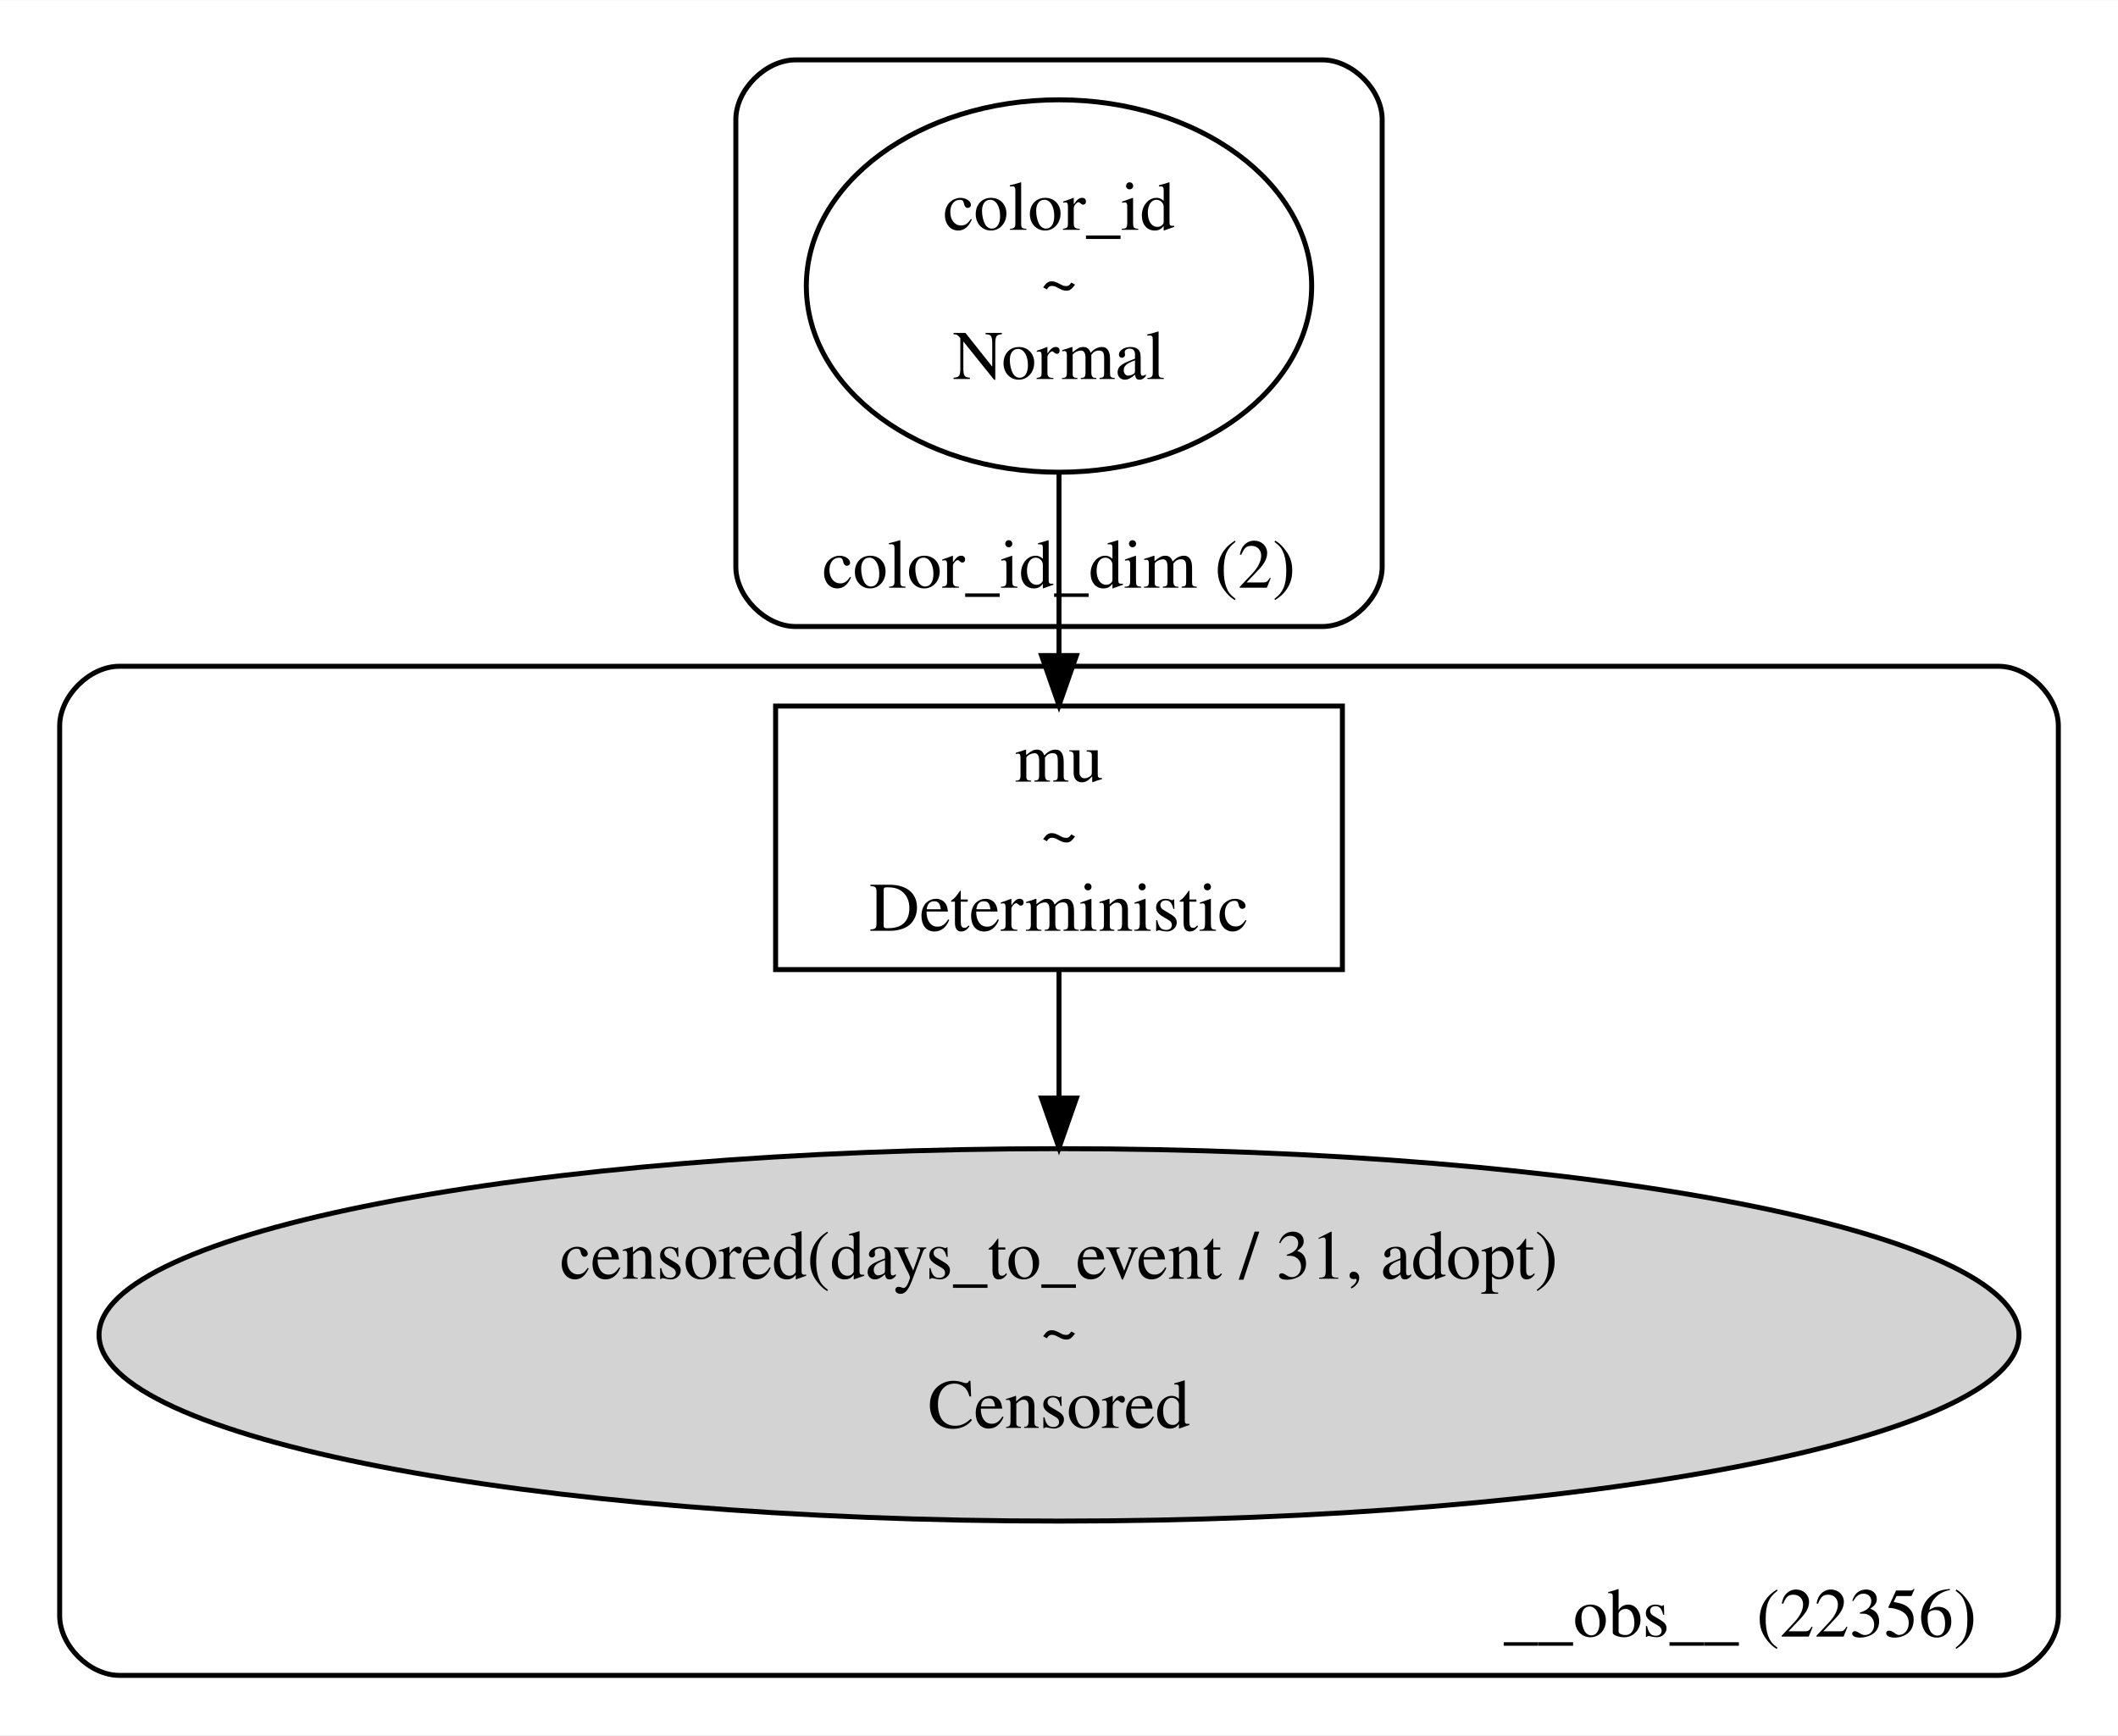
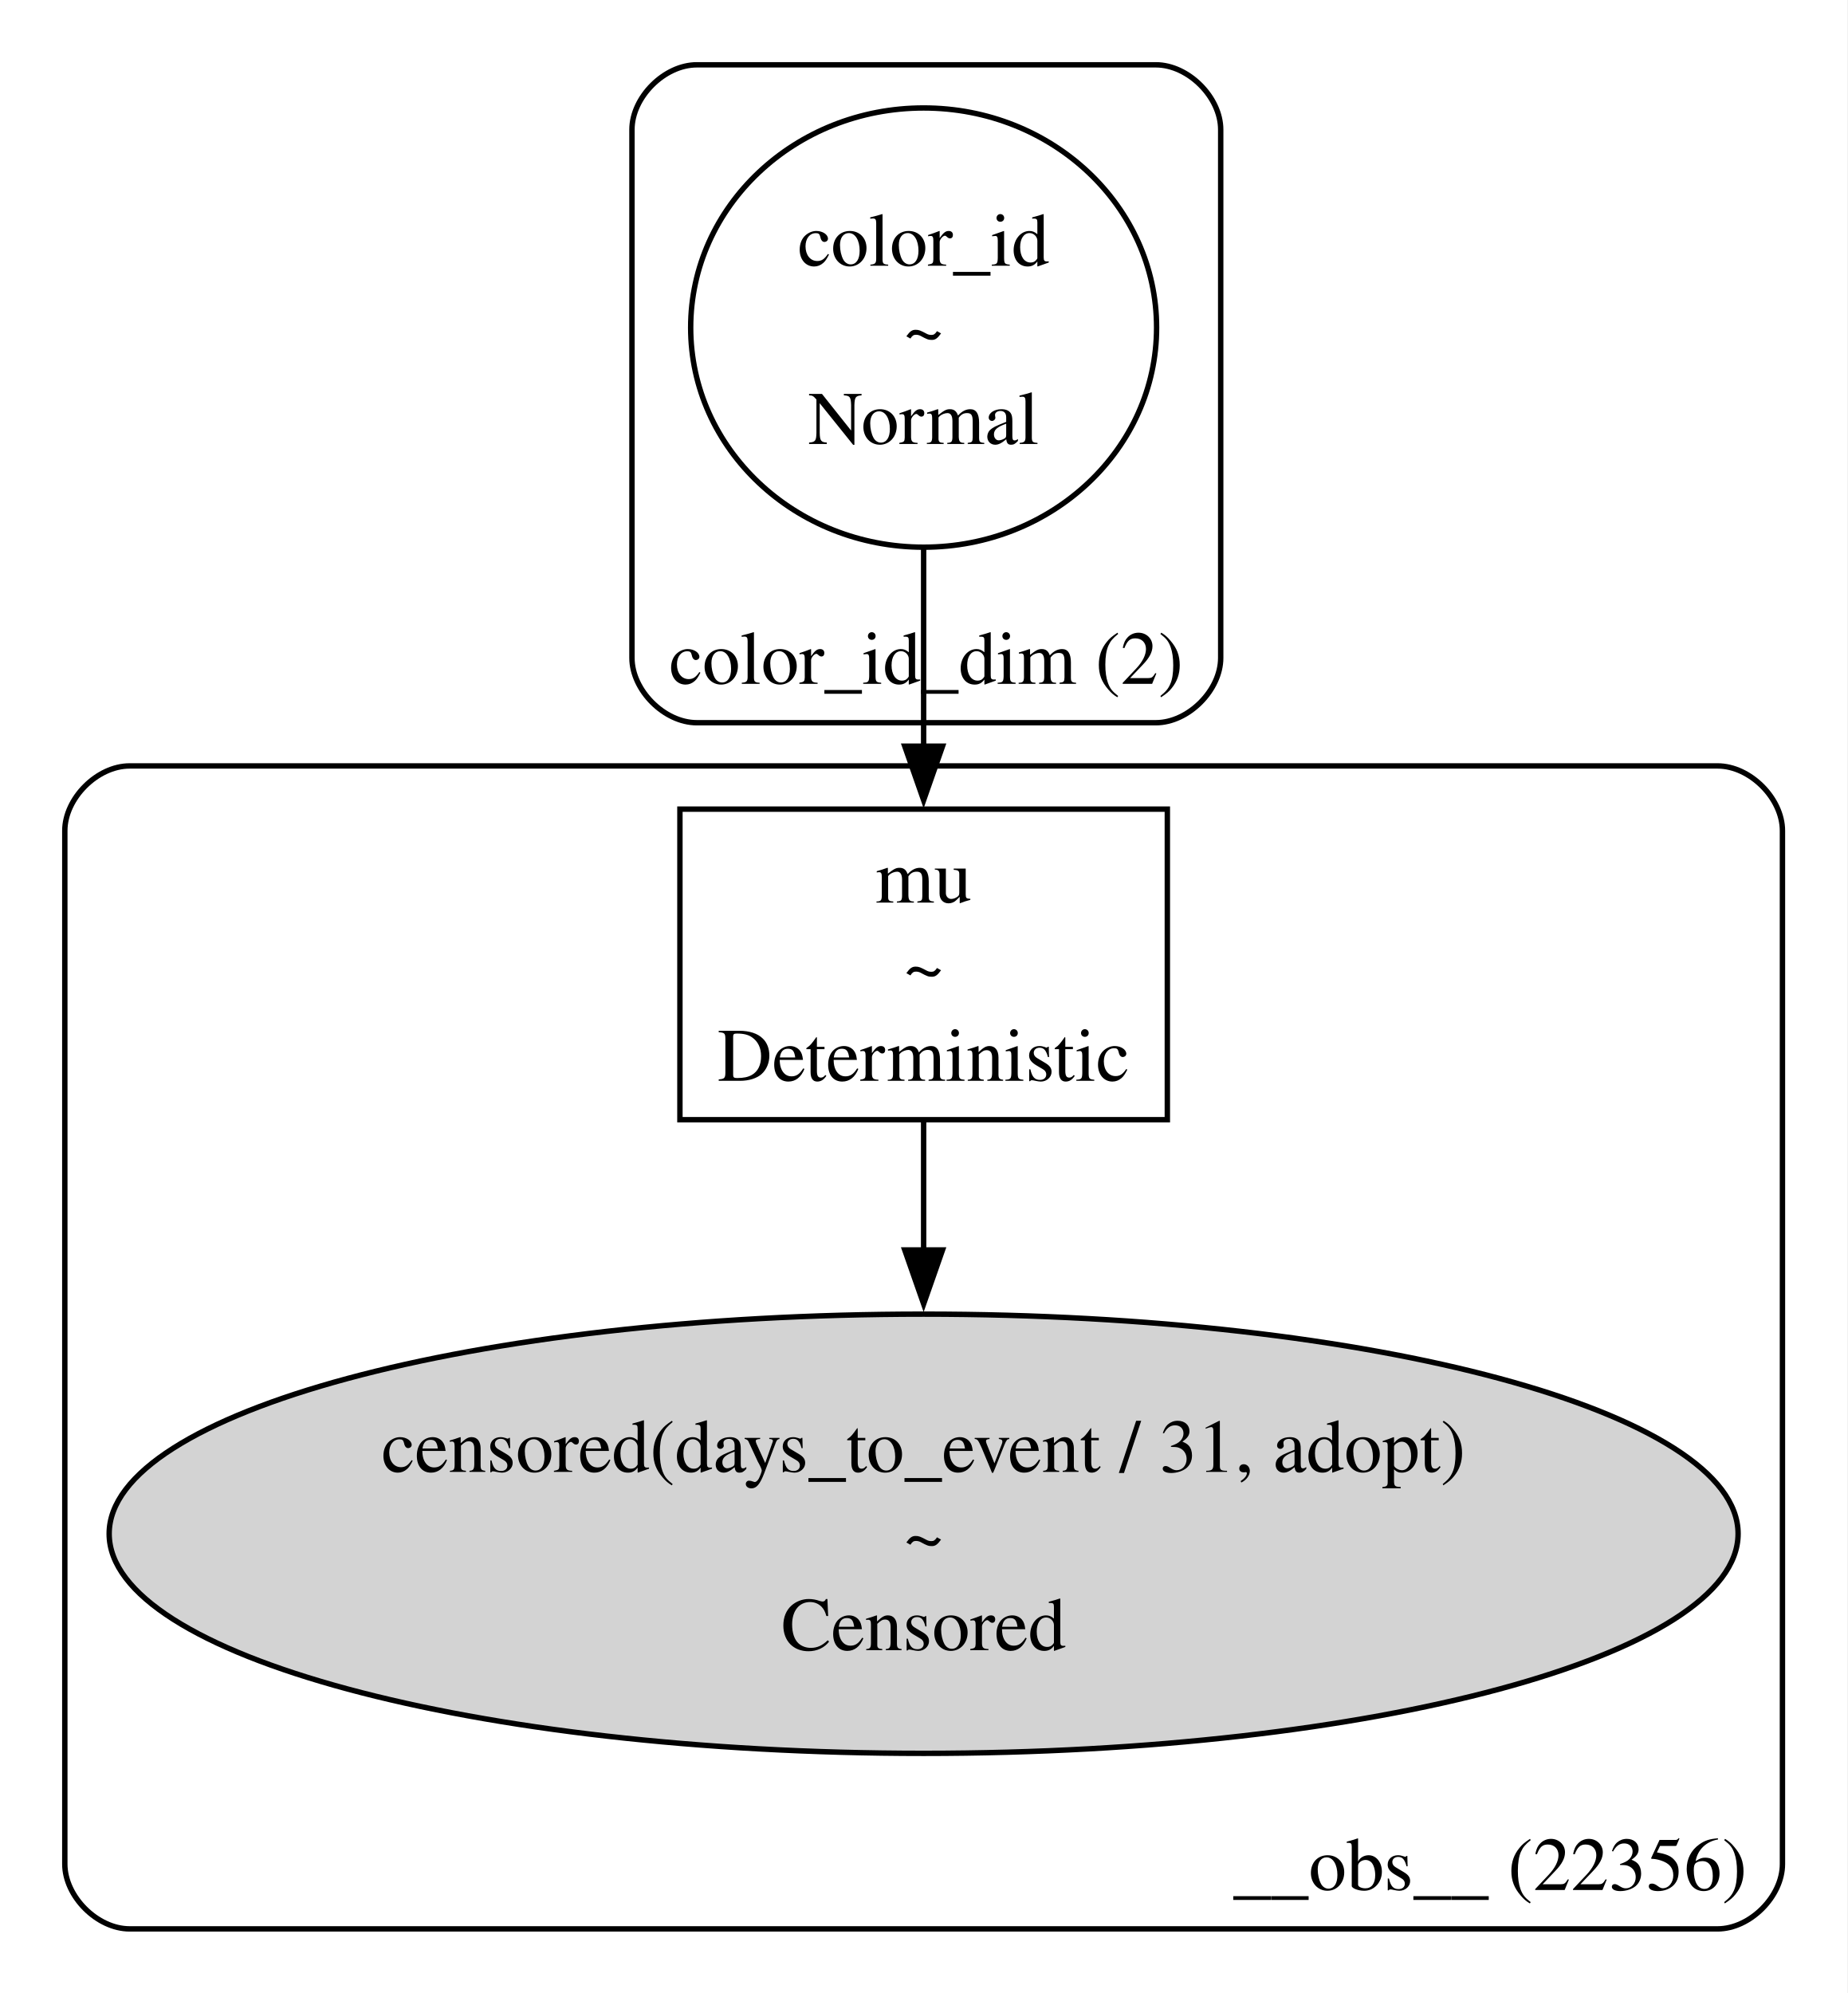
- <svg xmlns="http://www.w3.org/2000/svg" width="426pt" height="349pt" viewBox="0.00 0.00 426.00 348.91">
-   <g id="graph0" class="graph" transform="scale(1 1) rotate(0) translate(4 344.91)">
-     <polygon fill="white" stroke="transparent" points="-4,4 -4,-344.91 422,-344.91 422,4 -4,4" />
+ <svg xmlns="http://www.w3.org/2000/svg" width="342pt" height="369pt" viewBox="0.00 0.00 342.00 369.00">
+   <g id="graph0" class="graph" transform="scale(1 1) rotate(0) translate(4 365.13)">
+     <polygon fill="white" stroke="none" points="-4,4 -4,-365.13 338,-365.13 338,4 -4,4" />
    <g id="clust1" class="cluster">
-       <path fill="none" stroke="black" d="M156,-218.95C156,-218.95 262,-218.95 262,-218.95 268,-218.95 274,-224.95 274,-230.95 274,-230.95 274,-320.91 274,-320.91 274,-326.91 268,-332.91 262,-332.91 262,-332.91 156,-332.91 156,-332.91 150,-332.91 144,-326.91 144,-320.91 144,-320.91 144,-230.95 144,-230.95 144,-224.95 150,-218.95 156,-218.95" />
-       <text text-anchor="middle" x="209" y="-226.75" font-family="Times,serif" font-size="14.00">color_id_dim (2)</text>
+       <path fill="none" stroke="black" d="M125,-231.32C125,-231.32 210,-231.32 210,-231.32 216,-231.32 222,-237.32 222,-243.32 222,-243.32 222,-341.13 222,-341.13 222,-347.13 216,-353.13 210,-353.13 210,-353.13 125,-353.13 125,-353.13 119,-353.13 113,-347.13 113,-341.13 113,-341.13 113,-243.32 113,-243.32 113,-237.32 119,-231.32 125,-231.32" />
+       <text xml:space="preserve" text-anchor="middle" x="167.5" y="-238.52" font-family="Times,serif" font-size="14.00">color_id_dim (2)</text>
    </g>
    <g id="clust2" class="cluster">
-       <path fill="none" stroke="black" d="M20,-8C20,-8 398,-8 398,-8 404,-8 410,-14 410,-20 410,-20 410,-198.95 410,-198.95 410,-204.95 404,-210.95 398,-210.95 398,-210.95 20,-210.95 20,-210.95 14,-210.95 8,-204.95 8,-198.95 8,-198.95 8,-20 8,-20 8,-14 14,-8 20,-8" />
-       <text text-anchor="middle" x="346" y="-15.8" font-family="Times,serif" font-size="14.00">__obs__ (22356)</text>
+       <path fill="none" stroke="black" d="M20,-8C20,-8 314,-8 314,-8 320,-8 326,-14 326,-20 326,-20 326,-211.32 326,-211.32 326,-217.32 320,-223.32 314,-223.32 314,-223.32 20,-223.32 20,-223.32 14,-223.32 8,-217.32 8,-211.32 8,-211.32 8,-20 8,-20 8,-14 14,-8 20,-8" />
+       <text xml:space="preserve" text-anchor="middle" x="271.88" y="-15.2" font-family="Times,serif" font-size="14.00">__obs__ (22356)</text>
    </g>
    <g id="node1" class="node">
-       <ellipse fill="none" stroke="black" cx="209" cy="-287.43" rx="50.82" ry="37.45" />
-       <text text-anchor="middle" x="209" y="-298.73" font-family="Times,serif" font-size="14.00">color_id</text>
-       <text text-anchor="middle" x="209" y="-283.73" font-family="Times,serif" font-size="14.00">~</text>
-       <text text-anchor="middle" x="209" y="-268.73" font-family="Times,serif" font-size="14.00">Normal</text>
+       <ellipse fill="none" stroke="black" cx="167" cy="-304.48" rx="43.13" ry="40.66" />
+       <text xml:space="preserve" text-anchor="middle" x="167" y="-315.93" font-family="Times,serif" font-size="14.00">color_id</text>
+       <text xml:space="preserve" text-anchor="middle" x="167" y="-299.43" font-family="Times,serif" font-size="14.00">~</text>
+       <text xml:space="preserve" text-anchor="middle" x="167" y="-282.93" font-family="Times,serif" font-size="14.00">Normal</text>
    </g>
    <g id="node3" class="node">
-       <polygon fill="none" stroke="black" points="266,-202.95 152,-202.95 152,-149.95 266,-149.95 266,-202.95" />
-       <text text-anchor="middle" x="209" y="-187.75" font-family="Times,serif" font-size="14.00">mu</text>
-       <text text-anchor="middle" x="209" y="-172.75" font-family="Times,serif" font-size="14.00">~</text>
-       <text text-anchor="middle" x="209" y="-157.75" font-family="Times,serif" font-size="14.00">Deterministic</text>
+       <polygon fill="none" stroke="black" points="212.12,-215.32 121.88,-215.32 121.88,-157.82 212.12,-157.82 212.12,-215.32" />
+       <text xml:space="preserve" text-anchor="middle" x="167" y="-198.02" font-family="Times,serif" font-size="14.00">mu</text>
+       <text xml:space="preserve" text-anchor="middle" x="167" y="-181.52" font-family="Times,serif" font-size="14.00">~</text>
+       <text xml:space="preserve" text-anchor="middle" x="167" y="-165.02" font-family="Times,serif" font-size="14.00">Deterministic</text>
    </g>
    <g id="edge1" class="edge">
-       <path fill="none" stroke="black" d="M209,-249.84C209,-238.1 209,-225.11 209,-213.42" />
-       <polygon fill="black" stroke="black" points="212.5,-213.11 209,-203.11 205.5,-213.11 212.5,-213.11" />
+       <path fill="none" stroke="black" d="M167,-263.59C167,-251.7 167,-238.69 167,-226.84" />
+       <polygon fill="black" stroke="black" points="170.5,-226.98 167,-216.98 163.5,-226.98 170.5,-226.98" />
    </g>
    <g id="node2" class="node">
-       <ellipse fill="lightgrey" stroke="black" cx="209" cy="-76.48" rx="193.08" ry="37.45" />
-       <text text-anchor="middle" x="209" y="-87.78" font-family="Times,serif" font-size="14.00">censored(days_to_event / 31, adopt)</text>
-       <text text-anchor="middle" x="209" y="-72.78" font-family="Times,serif" font-size="14.00">~</text>
-       <text text-anchor="middle" x="209" y="-57.78" font-family="Times,serif" font-size="14.00">Censored</text>
+       <ellipse fill="lightgrey" stroke="black" cx="167" cy="-81.16" rx="150.79" ry="40.66" />
+       <text xml:space="preserve" text-anchor="middle" x="167" y="-92.61" font-family="Times,serif" font-size="14.00">censored(days_to_event / 31, adopt)</text>
+       <text xml:space="preserve" text-anchor="middle" x="167" y="-76.11" font-family="Times,serif" font-size="14.00">~</text>
+       <text xml:space="preserve" text-anchor="middle" x="167" y="-59.61" font-family="Times,serif" font-size="14.00">Censored</text>
    </g>
    <g id="edge2" class="edge">
-       <path fill="none" stroke="black" d="M209,-149.71C209,-141.89 209,-133.03 209,-124.27" />
-       <polygon fill="black" stroke="black" points="212.5,-124.1 209,-114.1 205.5,-124.1 212.5,-124.1" />
+       <path fill="none" stroke="black" d="M167,-157.58C167,-150.1 167,-141.77 167,-133.45" />
+       <polygon fill="black" stroke="black" points="170.5,-133.71 167,-123.71 163.5,-133.71 170.5,-133.71" />
    </g>
  </g>
</svg>
